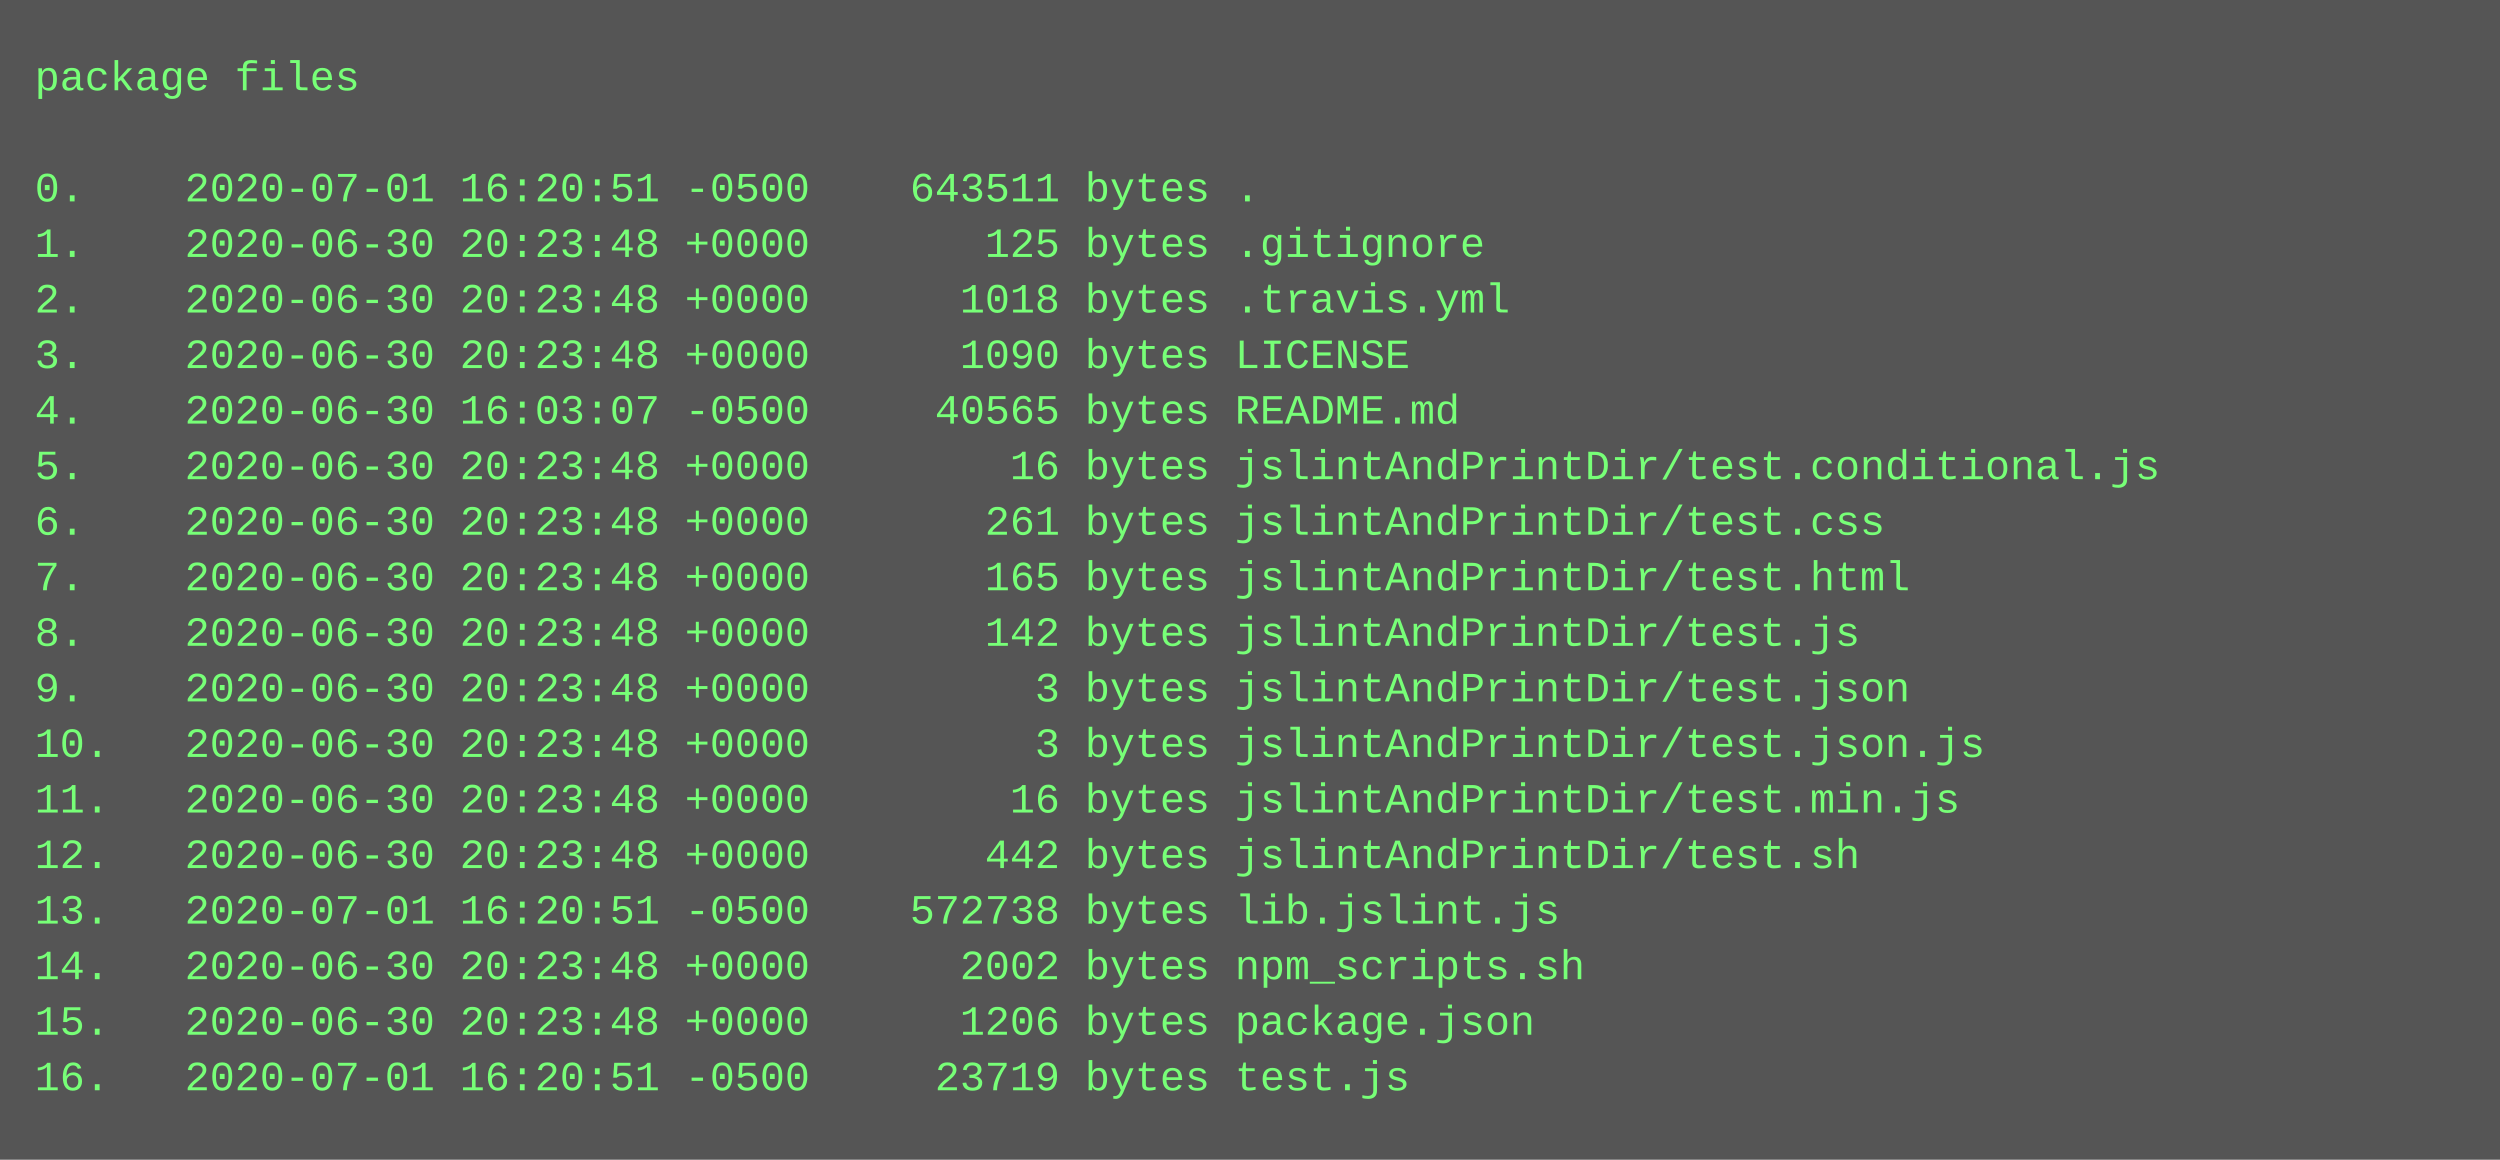
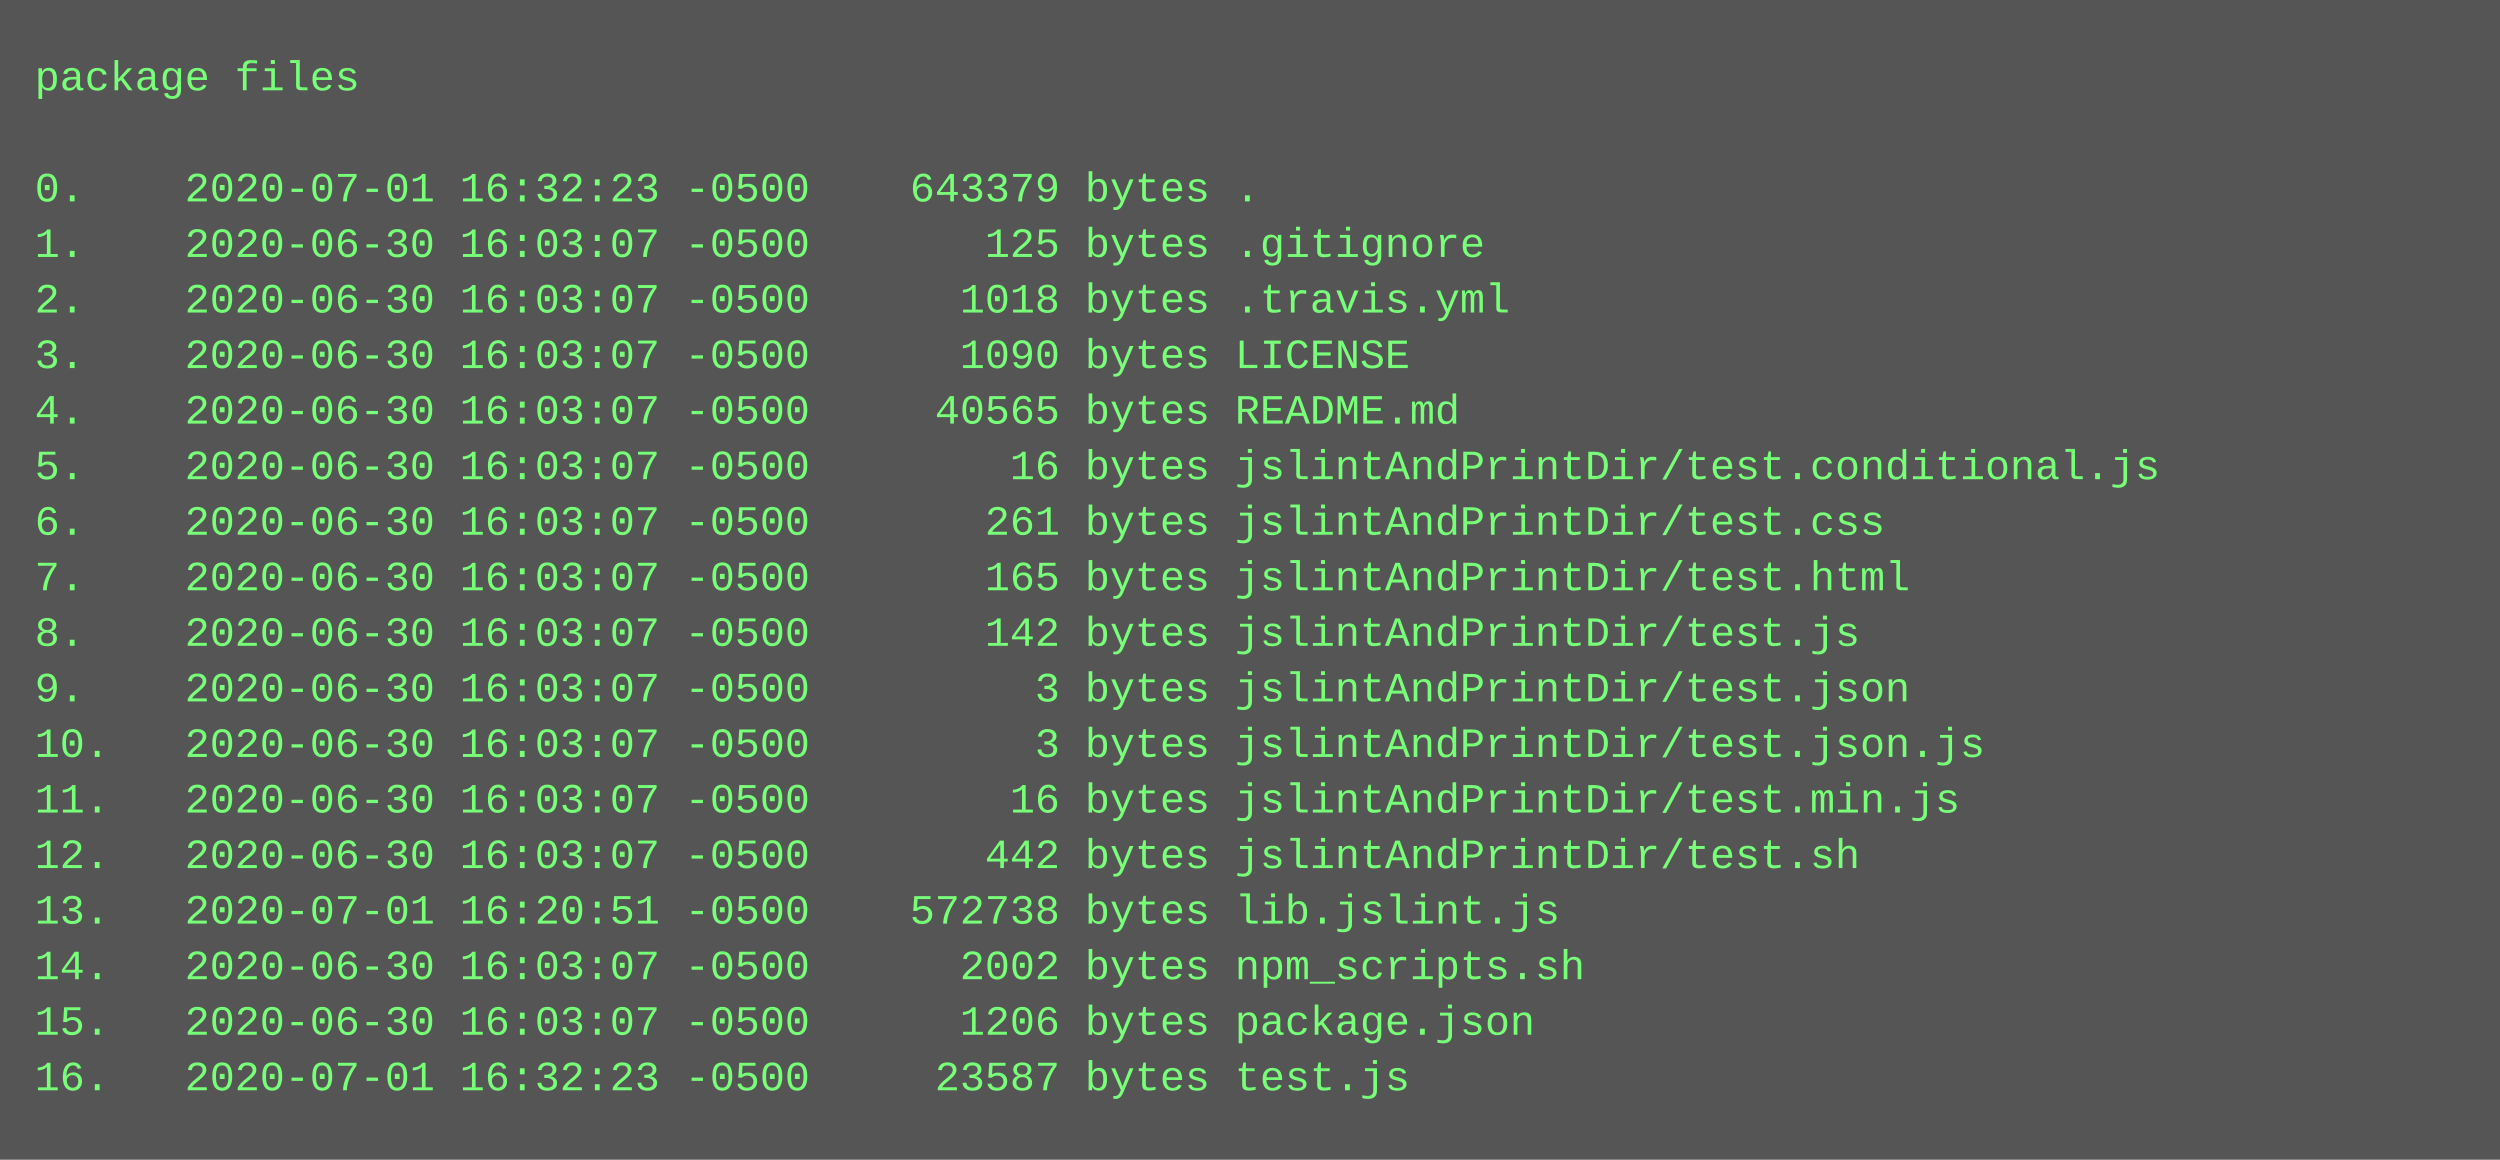
<svg xmlns="http://www.w3.org/2000/svg" height="334" width="720">
  <rect height="334" fill="#555" width="720" />
  <text fill="#7f7" font-family="Courier New" font-size="12" xml:space="preserve">
    <tspan x="10" y="26">package files</tspan>
    <tspan x="10" y="42" />
-     <tspan x="10" y="58">0.    2020-07-01 16:20:51 -0500    643511 bytes .</tspan>
-     <tspan x="10" y="74">1.    2020-06-30 20:23:48 +0000       125 bytes .gitignore</tspan>
-     <tspan x="10" y="90">2.    2020-06-30 20:23:48 +0000      1018 bytes .travis.yml</tspan>
-     <tspan x="10" y="106">3.    2020-06-30 20:23:48 +0000      1090 bytes LICENSE</tspan>
+     <tspan x="10" y="58">0.    2020-07-01 16:32:23 -0500    643379 bytes .</tspan>
+     <tspan x="10" y="74">1.    2020-06-30 16:03:07 -0500       125 bytes .gitignore</tspan>
+     <tspan x="10" y="90">2.    2020-06-30 16:03:07 -0500      1018 bytes .travis.yml</tspan>
+     <tspan x="10" y="106">3.    2020-06-30 16:03:07 -0500      1090 bytes LICENSE</tspan>
    <tspan x="10" y="122">4.    2020-06-30 16:03:07 -0500     40565 bytes README.md</tspan>
-     <tspan x="10" y="138">5.    2020-06-30 20:23:48 +0000        16 bytes jslintAndPrintDir/test.conditional.js</tspan>
-     <tspan x="10" y="154">6.    2020-06-30 20:23:48 +0000       261 bytes jslintAndPrintDir/test.css</tspan>
-     <tspan x="10" y="170">7.    2020-06-30 20:23:48 +0000       165 bytes jslintAndPrintDir/test.html</tspan>
-     <tspan x="10" y="186">8.    2020-06-30 20:23:48 +0000       142 bytes jslintAndPrintDir/test.js</tspan>
-     <tspan x="10" y="202">9.    2020-06-30 20:23:48 +0000         3 bytes jslintAndPrintDir/test.json</tspan>
-     <tspan x="10" y="218">10.   2020-06-30 20:23:48 +0000         3 bytes jslintAndPrintDir/test.json.js</tspan>
-     <tspan x="10" y="234">11.   2020-06-30 20:23:48 +0000        16 bytes jslintAndPrintDir/test.min.js</tspan>
-     <tspan x="10" y="250">12.   2020-06-30 20:23:48 +0000       442 bytes jslintAndPrintDir/test.sh</tspan>
+     <tspan x="10" y="138">5.    2020-06-30 16:03:07 -0500        16 bytes jslintAndPrintDir/test.conditional.js</tspan>
+     <tspan x="10" y="154">6.    2020-06-30 16:03:07 -0500       261 bytes jslintAndPrintDir/test.css</tspan>
+     <tspan x="10" y="170">7.    2020-06-30 16:03:07 -0500       165 bytes jslintAndPrintDir/test.html</tspan>
+     <tspan x="10" y="186">8.    2020-06-30 16:03:07 -0500       142 bytes jslintAndPrintDir/test.js</tspan>
+     <tspan x="10" y="202">9.    2020-06-30 16:03:07 -0500         3 bytes jslintAndPrintDir/test.json</tspan>
+     <tspan x="10" y="218">10.   2020-06-30 16:03:07 -0500         3 bytes jslintAndPrintDir/test.json.js</tspan>
+     <tspan x="10" y="234">11.   2020-06-30 16:03:07 -0500        16 bytes jslintAndPrintDir/test.min.js</tspan>
+     <tspan x="10" y="250">12.   2020-06-30 16:03:07 -0500       442 bytes jslintAndPrintDir/test.sh</tspan>
    <tspan x="10" y="266">13.   2020-07-01 16:20:51 -0500    572738 bytes lib.jslint.js</tspan>
-     <tspan x="10" y="282">14.   2020-06-30 20:23:48 +0000      2002 bytes npm_scripts.sh</tspan>
-     <tspan x="10" y="298">15.   2020-06-30 20:23:48 +0000      1206 bytes package.json</tspan>
-     <tspan x="10" y="314">16.   2020-07-01 16:20:51 -0500     23719 bytes test.js</tspan>
+     <tspan x="10" y="282">14.   2020-06-30 16:03:07 -0500      2002 bytes npm_scripts.sh</tspan>
+     <tspan x="10" y="298">15.   2020-06-30 16:03:07 -0500      1206 bytes package.json</tspan>
+     <tspan x="10" y="314">16.   2020-07-01 16:32:23 -0500     23587 bytes test.js</tspan>
  </text>
</svg>
